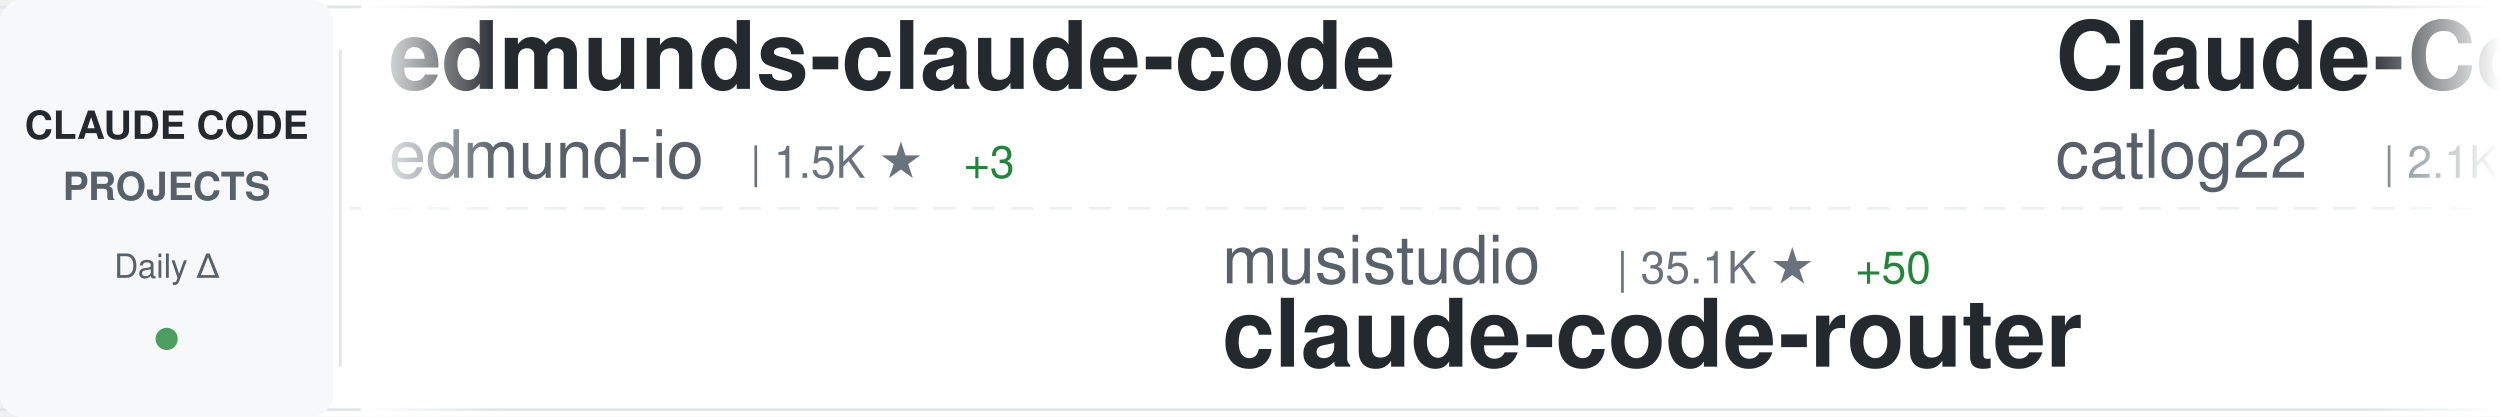
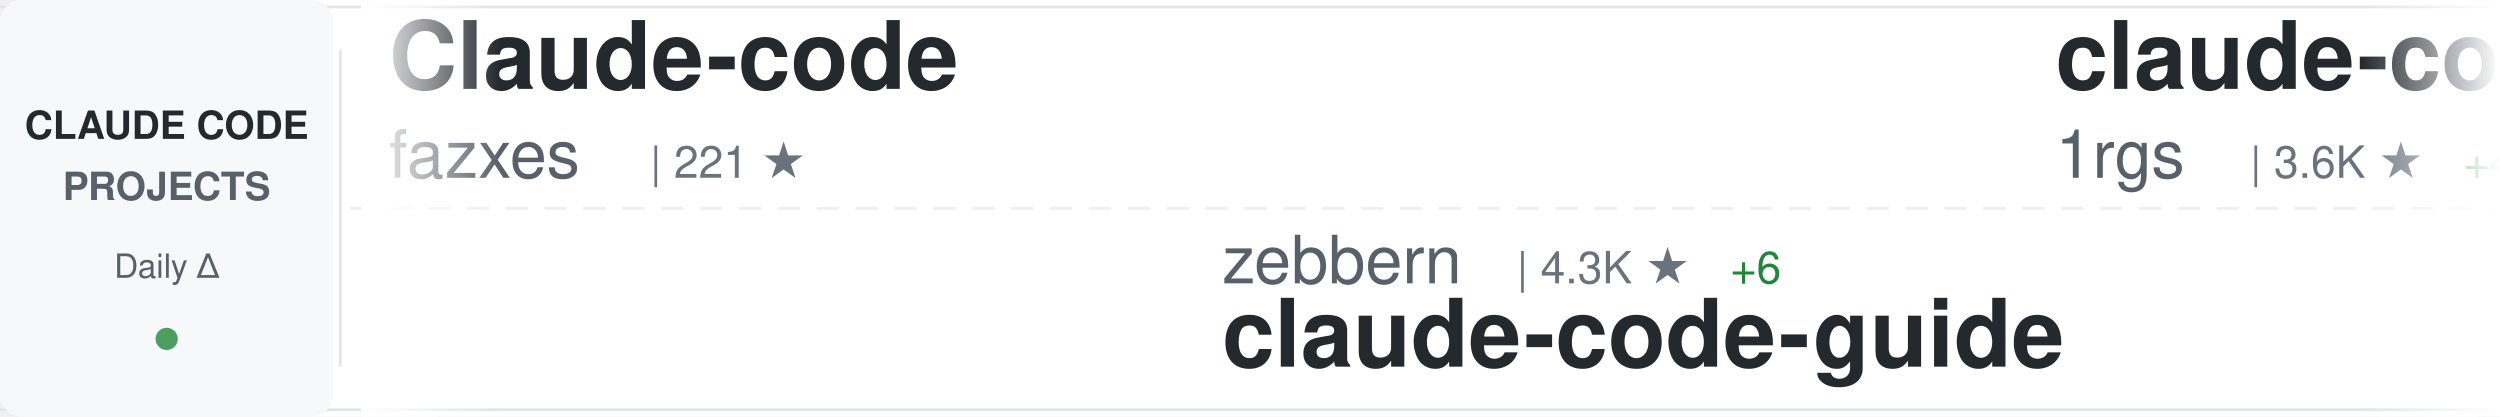
<svg xmlns="http://www.w3.org/2000/svg" width="900" height="150">
  <defs>
    <linearGradient id="awesomeLeftFade" x1="0%" y1="0%" x2="100%" y2="0%">
      <stop offset="0%" style="stop-color:#ffffff;stop-opacity:1" />
      <stop offset="100%" style="stop-color:#ffffff;stop-opacity:0" />
    </linearGradient>
    <linearGradient id="awesomeRightFade" x1="0%" y1="0%" x2="100%" y2="0%">
      <stop offset="0%" style="stop-color:#ffffff;stop-opacity:0" />
      <stop offset="100%" style="stop-color:#ffffff;stop-opacity:1" />
    </linearGradient>
  </defs>
  <rect width="900" height="150" fill="#ffffff" rx="8" />
  <rect x="0" y="2" width="900" height="1" fill="#e1e4e8" />
  <rect x="0" y="147" width="900" height="1" fill="#e1e4e8" />
  <line x1="0" y1="75" x2="900" y2="75" stroke="#e1e4e8" stroke-width="1" stroke-dasharray="8 6" opacity="0.6" />
  <rect x="0" y="0" width="120" height="150" fill="#f6f8fa" rx="8" />
  <text x="60" y="50" font-family="-apple-system, BlinkMacSystemFont, 'Segoe UI', Helvetica, Arial, sans-serif" font-size="14" font-weight="600" fill="#24292e" text-anchor="middle">CLAUDE CODE</text>
  <text x="60" y="72" font-family="-apple-system, BlinkMacSystemFont, 'Segoe UI', Helvetica, Arial, sans-serif" font-size="14" font-weight="600" fill="#586069" text-anchor="middle">PROJECTS</text>
  <text x="60" y="100" font-family="-apple-system, BlinkMacSystemFont, 'Segoe UI', Helvetica, Arial, sans-serif" font-size="12" font-weight="500" fill="#586069" text-anchor="middle">Daily Δ</text>
  <circle cx="60" cy="122" r="4" fill="#22863a" opacity="0.8" />
  <rect x="122" y="18" width="1" height="114" fill="#e1e4e8" />
  <clipPath id="awesomeTickerClip">
    <rect x="130" y="0" width="770" height="150" />
  </clipPath>
  <g clip-path="url(#awesomeTickerClip)">
    <g id="awesomeTickerItems">
      <animateTransform attributeName="transform" attributeType="XML" type="translate" from="0 0" to="-3000 0" dur="54s" repeatCount="indefinite" />
      <g transform="translate(0, 0)">
-         <text x="140" y="32" font-family="-apple-system, BlinkMacSystemFont, 'Segoe UI', Helvetica, Arial, sans-serif" font-size="34" font-weight="600" fill="#24292e">edmunds-claude-code</text>
-         <text x="140" y="64" font-family="-apple-system, BlinkMacSystemFont, 'Segoe UI', Helvetica, Arial, sans-serif" font-size="24" font-weight="400" fill="#586069">edmund-io</text>
-         <text x="270" y="64" font-family="-apple-system, BlinkMacSystemFont, 'Segoe UI', Helvetica, Arial, sans-serif" font-size="16" font-weight="500" fill="#6a737d">| 1.5K ★</text>
-         <text x="347" y="64" font-family="-apple-system, BlinkMacSystemFont, 'Segoe UI', Helvetica, Arial, sans-serif" font-size="16" font-weight="500" fill="#22863a"> +3</text>
+         <text x="140" y="32" font-family="-apple-system, BlinkMacSystemFont, 'Segoe UI', Helvetica, Arial, sans-serif" font-size="34" font-weight="600" fill="#24292e">Claude-code</text>
+         <text x="140" y="64" font-family="-apple-system, BlinkMacSystemFont, 'Segoe UI', Helvetica, Arial, sans-serif" font-size="24" font-weight="400" fill="#586069">fazxes</text>
+         <text x="234" y="64" font-family="-apple-system, BlinkMacSystemFont, 'Segoe UI', Helvetica, Arial, sans-serif" font-size="16" font-weight="500" fill="#6a737d">| 221 ★</text>
      </g>
      <g transform="translate(300, 0)">
-         <text x="140" y="102" font-family="-apple-system, BlinkMacSystemFont, 'Segoe UI', Helvetica, Arial, sans-serif" font-size="24" font-weight="400" fill="#586069">musistudio</text>
-         <text x="282" y="102" font-family="-apple-system, BlinkMacSystemFont, 'Segoe UI', Helvetica, Arial, sans-serif" font-size="16" font-weight="500" fill="#6a737d">| 35.1K ★</text>
-         <text x="368" y="102" font-family="-apple-system, BlinkMacSystemFont, 'Segoe UI', Helvetica, Arial, sans-serif" font-size="16" font-weight="500" fill="#22863a"> +50</text>
-         <text x="140" y="132" font-family="-apple-system, BlinkMacSystemFont, 'Segoe UI', Helvetica, Arial, sans-serif" font-size="34" font-weight="600" fill="#24292e">claude-code-router</text>
+         <text x="140" y="102" font-family="-apple-system, BlinkMacSystemFont, 'Segoe UI', Helvetica, Arial, sans-serif" font-size="24" font-weight="400" fill="#586069">zebbern</text>
+         <text x="246" y="102" font-family="-apple-system, BlinkMacSystemFont, 'Segoe UI', Helvetica, Arial, sans-serif" font-size="16" font-weight="500" fill="#6a737d">| 4.3K ★</text>
+         <text x="323" y="102" font-family="-apple-system, BlinkMacSystemFont, 'Segoe UI', Helvetica, Arial, sans-serif" font-size="16" font-weight="500" fill="#22863a"> +6</text>
+         <text x="140" y="132" font-family="-apple-system, BlinkMacSystemFont, 'Segoe UI', Helvetica, Arial, sans-serif" font-size="34" font-weight="600" fill="#24292e">claude-code-guide</text>
      </g>
      <g transform="translate(600, 0)">
-         <text x="140" y="32" font-family="-apple-system, BlinkMacSystemFont, 'Segoe UI', Helvetica, Arial, sans-serif" font-size="34" font-weight="600" fill="#24292e">Claude-Code-Workflow</text>
-         <text x="140" y="64" font-family="-apple-system, BlinkMacSystemFont, 'Segoe UI', Helvetica, Arial, sans-serif" font-size="24" font-weight="400" fill="#586069">catlog22</text>
-         <text x="258" y="64" font-family="-apple-system, BlinkMacSystemFont, 'Segoe UI', Helvetica, Arial, sans-serif" font-size="16" font-weight="500" fill="#6a737d">| 2.1K ★</text>
-         <text x="335" y="64" font-family="-apple-system, BlinkMacSystemFont, 'Segoe UI', Helvetica, Arial, sans-serif" font-size="16" font-weight="500" fill="#22863a"> +3</text>
+         <text x="140" y="32" font-family="-apple-system, BlinkMacSystemFont, 'Segoe UI', Helvetica, Arial, sans-serif" font-size="34" font-weight="600" fill="#24292e">claude-code-proxy</text>
+         <text x="140" y="64" font-family="-apple-system, BlinkMacSystemFont, 'Segoe UI', Helvetica, Arial, sans-serif" font-size="24" font-weight="400" fill="#586069">1rgs</text>
+         <text x="210" y="64" font-family="-apple-system, BlinkMacSystemFont, 'Segoe UI', Helvetica, Arial, sans-serif" font-size="16" font-weight="500" fill="#6a737d">| 3.6K ★</text>
+         <text x="287" y="64" font-family="-apple-system, BlinkMacSystemFont, 'Segoe UI', Helvetica, Arial, sans-serif" font-size="16" font-weight="500" fill="#22863a"> +4</text>
      </g>
      <g transform="translate(900, 0)">
        <text x="140" y="102" font-family="-apple-system, BlinkMacSystemFont, 'Segoe UI', Helvetica, Arial, sans-serif" font-size="24" font-weight="400" fill="#586069">Hyper66666</text>
-         <text x="282" y="102" font-family="-apple-system, BlinkMacSystemFont, 'Segoe UI', Helvetica, Arial, sans-serif" font-size="16" font-weight="500" fill="#6a737d">| 215 ★</text>
+         <text x="282" y="102" font-family="-apple-system, BlinkMacSystemFont, 'Segoe UI', Helvetica, Arial, sans-serif" font-size="16" font-weight="500" fill="#6a737d">| 216 ★</text>
+         <text x="350" y="102" font-family="-apple-system, BlinkMacSystemFont, 'Segoe UI', Helvetica, Arial, sans-serif" font-size="16" font-weight="500" fill="#22863a"> +1</text>
        <text x="140" y="132" font-family="-apple-system, BlinkMacSystemFont, 'Segoe UI', Helvetica, Arial, sans-serif" font-size="34" font-weight="600" fill="#24292e">claude-code-sourcemap</text>
      </g>
      <g transform="translate(1200, 0)">
-         <text x="140" y="32" font-family="-apple-system, BlinkMacSystemFont, 'Segoe UI', Helvetica, Arial, sans-serif" font-size="34" font-weight="600" fill="#24292e">awesome-claude-code-tool...</text>
-         <text x="140" y="64" font-family="-apple-system, BlinkMacSystemFont, 'Segoe UI', Helvetica, Arial, sans-serif" font-size="24" font-weight="400" fill="#586069">rohitg00</text>
-         <text x="258" y="64" font-family="-apple-system, BlinkMacSystemFont, 'Segoe UI', Helvetica, Arial, sans-serif" font-size="16" font-weight="500" fill="#6a737d">| 2.1K ★</text>
-         <text x="335" y="64" font-family="-apple-system, BlinkMacSystemFont, 'Segoe UI', Helvetica, Arial, sans-serif" font-size="16" font-weight="500" fill="#22863a"> +11</text>
+         <text x="140" y="32" font-family="-apple-system, BlinkMacSystemFont, 'Segoe UI', Helvetica, Arial, sans-serif" font-size="34" font-weight="600" fill="#24292e">Claude-Code-Game-Studios</text>
+         <text x="140" y="64" font-family="-apple-system, BlinkMacSystemFont, 'Segoe UI', Helvetica, Arial, sans-serif" font-size="24" font-weight="400" fill="#586069">Donchitos</text>
+         <text x="270" y="64" font-family="-apple-system, BlinkMacSystemFont, 'Segoe UI', Helvetica, Arial, sans-serif" font-size="16" font-weight="500" fill="#6a737d">| 21.9K ★</text>
+         <text x="356" y="64" font-family="-apple-system, BlinkMacSystemFont, 'Segoe UI', Helvetica, Arial, sans-serif" font-size="16" font-weight="500" fill="#22863a"> +51</text>
      </g>
      <g transform="translate(1500, 0)">
-         <text x="140" y="102" font-family="-apple-system, BlinkMacSystemFont, 'Segoe UI', Helvetica, Arial, sans-serif" font-size="24" font-weight="400" fill="#586069">Alishahryar1</text>
-         <text x="306" y="102" font-family="-apple-system, BlinkMacSystemFont, 'Segoe UI', Helvetica, Arial, sans-serif" font-size="16" font-weight="500" fill="#6a737d">| 35.3K ★</text>
-         <text x="392" y="102" font-family="-apple-system, BlinkMacSystemFont, 'Segoe UI', Helvetica, Arial, sans-serif" font-size="16" font-weight="500" fill="#22863a"> +241</text>
-         <text x="140" y="132" font-family="-apple-system, BlinkMacSystemFont, 'Segoe UI', Helvetica, Arial, sans-serif" font-size="34" font-weight="600" fill="#24292e">free-claude-code</text>
-       </g>
-       <g transform="translate(1800, 0)">
-         <text x="140" y="32" font-family="-apple-system, BlinkMacSystemFont, 'Segoe UI', Helvetica, Arial, sans-serif" font-size="34" font-weight="600" fill="#24292e">sc-claude-code-files</text>
-         <text x="140" y="64" font-family="-apple-system, BlinkMacSystemFont, 'Segoe UI', Helvetica, Arial, sans-serif" font-size="24" font-weight="400" fill="#586069">https-deeplearning-ai</text>
-         <text x="414" y="64" font-family="-apple-system, BlinkMacSystemFont, 'Segoe UI', Helvetica, Arial, sans-serif" font-size="16" font-weight="500" fill="#6a737d">| 531 ★</text>
-         <text x="482" y="64" font-family="-apple-system, BlinkMacSystemFont, 'Segoe UI', Helvetica, Arial, sans-serif" font-size="16" font-weight="500" fill="#22863a"> +1</text>
-       </g>
-       <g transform="translate(2100, 0)">
        <text x="140" y="102" font-family="-apple-system, BlinkMacSystemFont, 'Segoe UI', Helvetica, Arial, sans-serif" font-size="24" font-weight="400" fill="#586069">OneRedOak</text>
        <text x="270" y="102" font-family="-apple-system, BlinkMacSystemFont, 'Segoe UI', Helvetica, Arial, sans-serif" font-size="16" font-weight="500" fill="#6a737d">| 3.8K ★</text>
        <text x="140" y="132" font-family="-apple-system, BlinkMacSystemFont, 'Segoe UI', Helvetica, Arial, sans-serif" font-size="34" font-weight="600" fill="#24292e">claude-code-workflows</text>
      </g>
+       <g transform="translate(1800, 0)">
+         <text x="140" y="32" font-family="-apple-system, BlinkMacSystemFont, 'Segoe UI', Helvetica, Arial, sans-serif" font-size="34" font-weight="600" fill="#24292e">claude-code-my-workflow</text>
+         <text x="140" y="64" font-family="-apple-system, BlinkMacSystemFont, 'Segoe UI', Helvetica, Arial, sans-serif" font-size="24" font-weight="400" fill="#586069">pedrohcgs</text>
+         <text x="270" y="64" font-family="-apple-system, BlinkMacSystemFont, 'Segoe UI', Helvetica, Arial, sans-serif" font-size="16" font-weight="500" fill="#6a737d">| 1.3K ★</text>
+         <text x="347" y="64" font-family="-apple-system, BlinkMacSystemFont, 'Segoe UI', Helvetica, Arial, sans-serif" font-size="16" font-weight="500" fill="#22863a"> +5</text>
+       </g>
+       <g transform="translate(2100, 0)">
+         <text x="140" y="102" font-family="-apple-system, BlinkMacSystemFont, 'Segoe UI', Helvetica, Arial, sans-serif" font-size="24" font-weight="400" fill="#586069">digitalsamba</text>
+         <text x="306" y="102" font-family="-apple-system, BlinkMacSystemFont, 'Segoe UI', Helvetica, Arial, sans-serif" font-size="16" font-weight="500" fill="#6a737d">| 1.5K ★</text>
+         <text x="383" y="102" font-family="-apple-system, BlinkMacSystemFont, 'Segoe UI', Helvetica, Arial, sans-serif" font-size="16" font-weight="500" fill="#22863a"> +7</text>
+         <text x="140" y="132" font-family="-apple-system, BlinkMacSystemFont, 'Segoe UI', Helvetica, Arial, sans-serif" font-size="34" font-weight="600" fill="#24292e">claude-code-video-toolki...</text>
+       </g>
      <g transform="translate(2400, 0)">
-         <text x="140" y="32" font-family="-apple-system, BlinkMacSystemFont, 'Segoe UI', Helvetica, Arial, sans-serif" font-size="34" font-weight="600" fill="#24292e">claude-code-source-code-...</text>
-         <text x="140" y="64" font-family="-apple-system, BlinkMacSystemFont, 'Segoe UI', Helvetica, Arial, sans-serif" font-size="24" font-weight="400" fill="#586069">ghuntley</text>
-         <text x="258" y="64" font-family="-apple-system, BlinkMacSystemFont, 'Segoe UI', Helvetica, Arial, sans-serif" font-size="16" font-weight="500" fill="#6a737d">| 985 ★</text>
+         <text x="140" y="32" font-family="-apple-system, BlinkMacSystemFont, 'Segoe UI', Helvetica, Arial, sans-serif" font-size="34" font-weight="600" fill="#24292e">learn-claude-code</text>
+         <text x="140" y="64" font-family="-apple-system, BlinkMacSystemFont, 'Segoe UI', Helvetica, Arial, sans-serif" font-size="24" font-weight="400" fill="#586069">shareAI-lab</text>
+         <text x="294" y="64" font-family="-apple-system, BlinkMacSystemFont, 'Segoe UI', Helvetica, Arial, sans-serif" font-size="16" font-weight="500" fill="#6a737d">| 67.4K ★</text>
+         <text x="380" y="64" font-family="-apple-system, BlinkMacSystemFont, 'Segoe UI', Helvetica, Arial, sans-serif" font-size="16" font-weight="500" fill="#22863a"> +228</text>
      </g>
      <g transform="translate(2700, 0)">
-         <text x="140" y="102" font-family="-apple-system, BlinkMacSystemFont, 'Segoe UI', Helvetica, Arial, sans-serif" font-size="24" font-weight="400" fill="#586069">fuergaosi233</text>
-         <text x="306" y="102" font-family="-apple-system, BlinkMacSystemFont, 'Segoe UI', Helvetica, Arial, sans-serif" font-size="16" font-weight="500" fill="#6a737d">| 2.7K ★</text>
-         <text x="383" y="102" font-family="-apple-system, BlinkMacSystemFont, 'Segoe UI', Helvetica, Arial, sans-serif" font-size="16" font-weight="500" fill="#22863a"> +3</text>
-         <text x="140" y="132" font-family="-apple-system, BlinkMacSystemFont, 'Segoe UI', Helvetica, Arial, sans-serif" font-size="34" font-weight="600" fill="#24292e">claude-code-proxy</text>
+         <text x="140" y="102" font-family="-apple-system, BlinkMacSystemFont, 'Segoe UI', Helvetica, Arial, sans-serif" font-size="24" font-weight="400" fill="#586069">Windy3f3f3f3f</text>
+         <text x="318" y="102" font-family="-apple-system, BlinkMacSystemFont, 'Segoe UI', Helvetica, Arial, sans-serif" font-size="16" font-weight="500" fill="#6a737d">| 2.7K ★</text>
+         <text x="395" y="102" font-family="-apple-system, BlinkMacSystemFont, 'Segoe UI', Helvetica, Arial, sans-serif" font-size="16" font-weight="500" fill="#22863a"> +8</text>
+         <text x="140" y="132" font-family="-apple-system, BlinkMacSystemFont, 'Segoe UI', Helvetica, Arial, sans-serif" font-size="34" font-weight="600" fill="#24292e">how-claude-code-works</text>
      </g>
      <g transform="translate(3000, 0)">
-         <text x="140" y="32" font-family="-apple-system, BlinkMacSystemFont, 'Segoe UI', Helvetica, Arial, sans-serif" font-size="34" font-weight="600" fill="#24292e">edmunds-claude-code</text>
-         <text x="140" y="64" font-family="-apple-system, BlinkMacSystemFont, 'Segoe UI', Helvetica, Arial, sans-serif" font-size="24" font-weight="400" fill="#586069">edmund-io</text>
-         <text x="270" y="64" font-family="-apple-system, BlinkMacSystemFont, 'Segoe UI', Helvetica, Arial, sans-serif" font-size="16" font-weight="500" fill="#6a737d">| 1.5K ★</text>
-         <text x="347" y="64" font-family="-apple-system, BlinkMacSystemFont, 'Segoe UI', Helvetica, Arial, sans-serif" font-size="16" font-weight="500" fill="#22863a"> +3</text>
+         <text x="140" y="32" font-family="-apple-system, BlinkMacSystemFont, 'Segoe UI', Helvetica, Arial, sans-serif" font-size="34" font-weight="600" fill="#24292e">Claude-code</text>
+         <text x="140" y="64" font-family="-apple-system, BlinkMacSystemFont, 'Segoe UI', Helvetica, Arial, sans-serif" font-size="24" font-weight="400" fill="#586069">fazxes</text>
+         <text x="234" y="64" font-family="-apple-system, BlinkMacSystemFont, 'Segoe UI', Helvetica, Arial, sans-serif" font-size="16" font-weight="500" fill="#6a737d">| 221 ★</text>
      </g>
      <g transform="translate(3300, 0)">
-         <text x="140" y="102" font-family="-apple-system, BlinkMacSystemFont, 'Segoe UI', Helvetica, Arial, sans-serif" font-size="24" font-weight="400" fill="#586069">musistudio</text>
-         <text x="282" y="102" font-family="-apple-system, BlinkMacSystemFont, 'Segoe UI', Helvetica, Arial, sans-serif" font-size="16" font-weight="500" fill="#6a737d">| 35.1K ★</text>
-         <text x="368" y="102" font-family="-apple-system, BlinkMacSystemFont, 'Segoe UI', Helvetica, Arial, sans-serif" font-size="16" font-weight="500" fill="#22863a"> +50</text>
-         <text x="140" y="132" font-family="-apple-system, BlinkMacSystemFont, 'Segoe UI', Helvetica, Arial, sans-serif" font-size="34" font-weight="600" fill="#24292e">claude-code-router</text>
+         <text x="140" y="102" font-family="-apple-system, BlinkMacSystemFont, 'Segoe UI', Helvetica, Arial, sans-serif" font-size="24" font-weight="400" fill="#586069">zebbern</text>
+         <text x="246" y="102" font-family="-apple-system, BlinkMacSystemFont, 'Segoe UI', Helvetica, Arial, sans-serif" font-size="16" font-weight="500" fill="#6a737d">| 4.3K ★</text>
+         <text x="323" y="102" font-family="-apple-system, BlinkMacSystemFont, 'Segoe UI', Helvetica, Arial, sans-serif" font-size="16" font-weight="500" fill="#22863a"> +6</text>
+         <text x="140" y="132" font-family="-apple-system, BlinkMacSystemFont, 'Segoe UI', Helvetica, Arial, sans-serif" font-size="34" font-weight="600" fill="#24292e">claude-code-guide</text>
      </g>
      <g transform="translate(3600, 0)">
-         <text x="140" y="32" font-family="-apple-system, BlinkMacSystemFont, 'Segoe UI', Helvetica, Arial, sans-serif" font-size="34" font-weight="600" fill="#24292e">Claude-Code-Workflow</text>
-         <text x="140" y="64" font-family="-apple-system, BlinkMacSystemFont, 'Segoe UI', Helvetica, Arial, sans-serif" font-size="24" font-weight="400" fill="#586069">catlog22</text>
-         <text x="258" y="64" font-family="-apple-system, BlinkMacSystemFont, 'Segoe UI', Helvetica, Arial, sans-serif" font-size="16" font-weight="500" fill="#6a737d">| 2.1K ★</text>
-         <text x="335" y="64" font-family="-apple-system, BlinkMacSystemFont, 'Segoe UI', Helvetica, Arial, sans-serif" font-size="16" font-weight="500" fill="#22863a"> +3</text>
+         <text x="140" y="32" font-family="-apple-system, BlinkMacSystemFont, 'Segoe UI', Helvetica, Arial, sans-serif" font-size="34" font-weight="600" fill="#24292e">claude-code-proxy</text>
+         <text x="140" y="64" font-family="-apple-system, BlinkMacSystemFont, 'Segoe UI', Helvetica, Arial, sans-serif" font-size="24" font-weight="400" fill="#586069">1rgs</text>
+         <text x="210" y="64" font-family="-apple-system, BlinkMacSystemFont, 'Segoe UI', Helvetica, Arial, sans-serif" font-size="16" font-weight="500" fill="#6a737d">| 3.6K ★</text>
+         <text x="287" y="64" font-family="-apple-system, BlinkMacSystemFont, 'Segoe UI', Helvetica, Arial, sans-serif" font-size="16" font-weight="500" fill="#22863a"> +4</text>
      </g>
      <g transform="translate(3900, 0)">
        <text x="140" y="102" font-family="-apple-system, BlinkMacSystemFont, 'Segoe UI', Helvetica, Arial, sans-serif" font-size="24" font-weight="400" fill="#586069">Hyper66666</text>
-         <text x="282" y="102" font-family="-apple-system, BlinkMacSystemFont, 'Segoe UI', Helvetica, Arial, sans-serif" font-size="16" font-weight="500" fill="#6a737d">| 215 ★</text>
+         <text x="282" y="102" font-family="-apple-system, BlinkMacSystemFont, 'Segoe UI', Helvetica, Arial, sans-serif" font-size="16" font-weight="500" fill="#6a737d">| 216 ★</text>
+         <text x="350" y="102" font-family="-apple-system, BlinkMacSystemFont, 'Segoe UI', Helvetica, Arial, sans-serif" font-size="16" font-weight="500" fill="#22863a"> +1</text>
        <text x="140" y="132" font-family="-apple-system, BlinkMacSystemFont, 'Segoe UI', Helvetica, Arial, sans-serif" font-size="34" font-weight="600" fill="#24292e">claude-code-sourcemap</text>
      </g>
    </g>
  </g>
  <rect x="130" y="0" width="50" height="150" fill="url(#awesomeLeftFade)" />
  <rect x="850" y="0" width="50" height="150" fill="url(#awesomeRightFade)" />
</svg>
